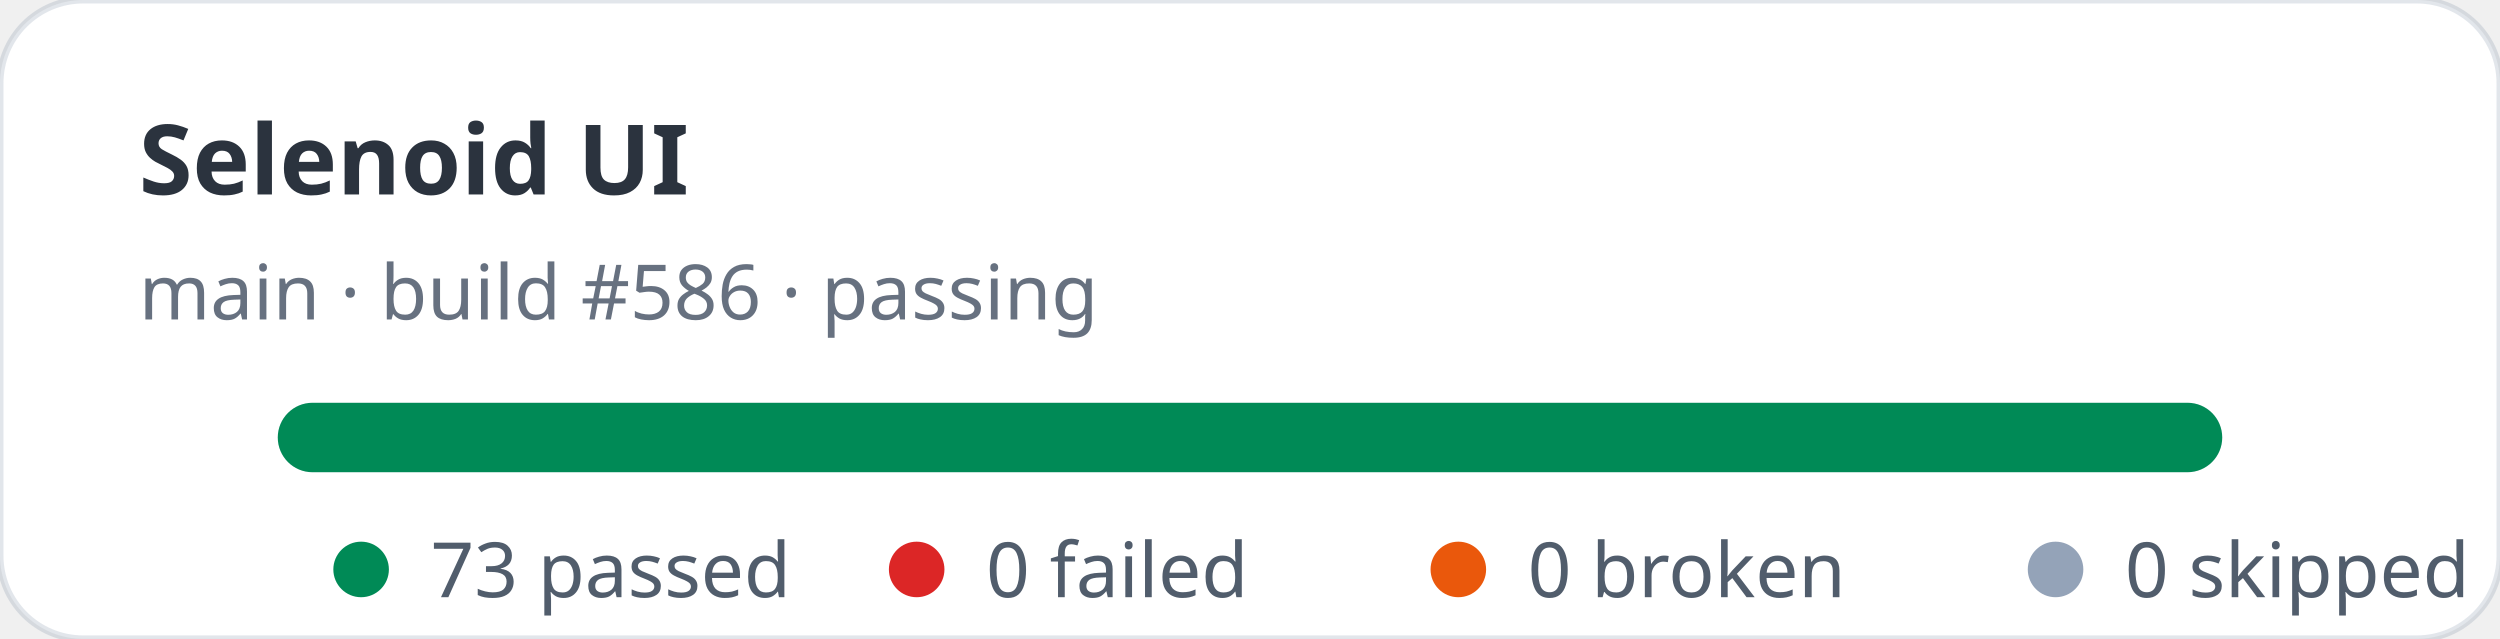
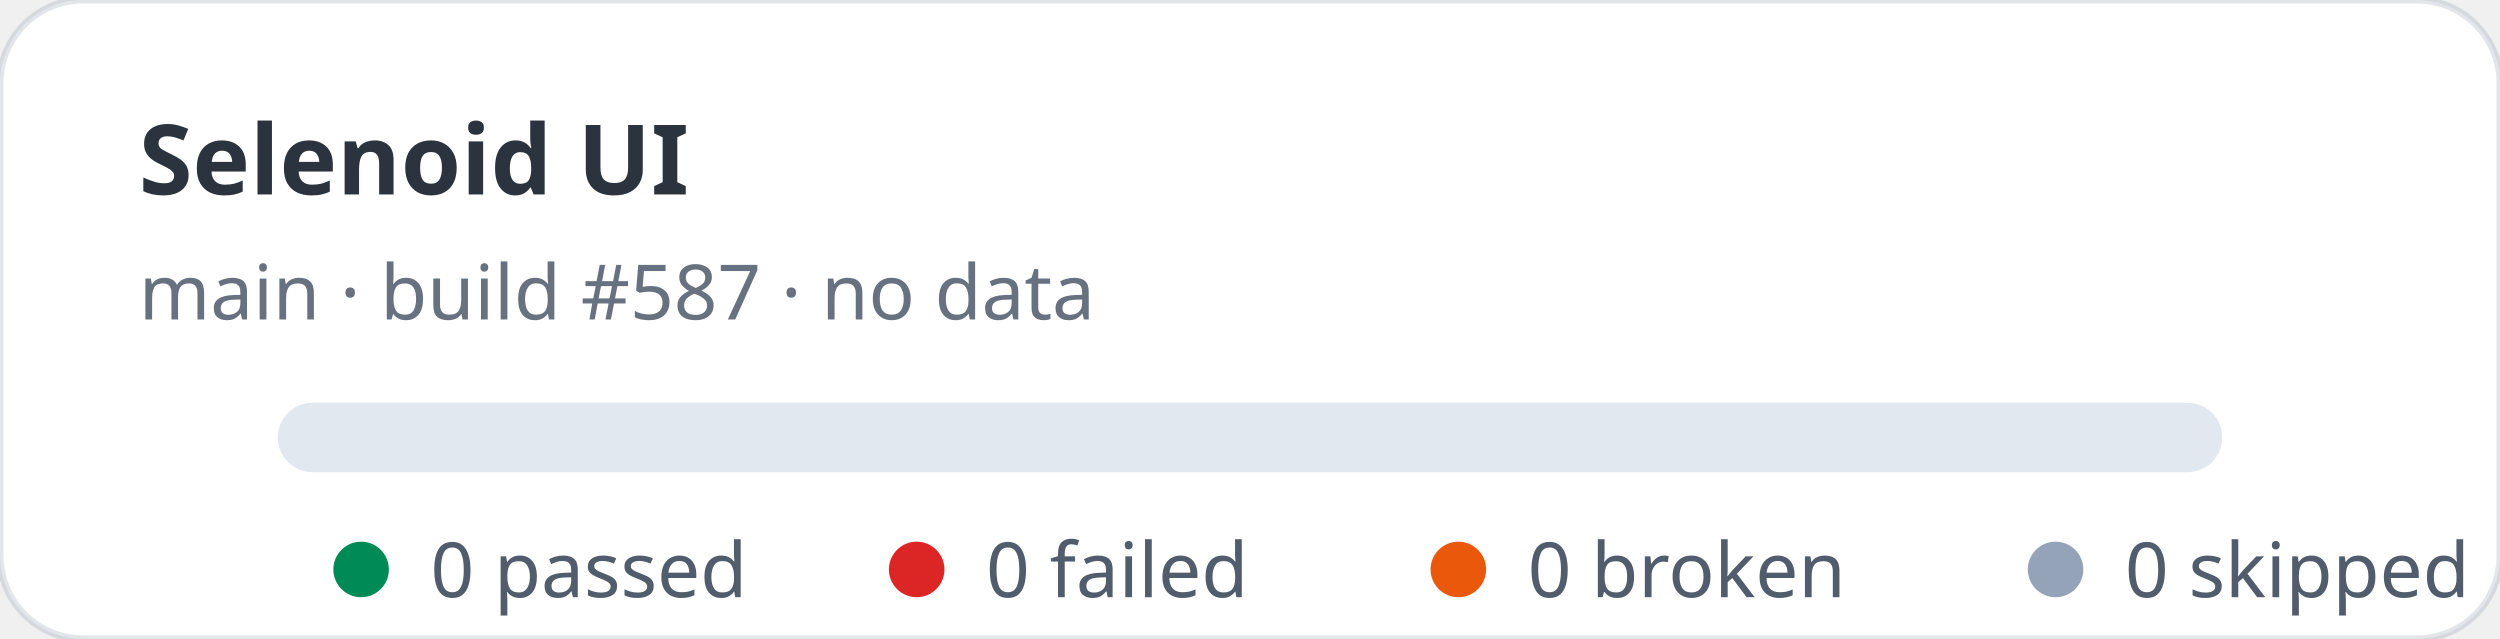
- <svg xmlns="http://www.w3.org/2000/svg" width="360" height="92" viewBox="0 0 360 92" role="img" aria-label="Selenoid UI stats: 73 passed, 0 failed">
+ <svg xmlns="http://www.w3.org/2000/svg" width="360" height="92" viewBox="0 0 360 92" role="img" aria-label="Selenoid UI stats: 0 passed, 0 failed">
  <rect width="360" height="92" rx="12" fill="#ffffff" stroke="rgba(11,48,86,0.12)" />
  <text x="20" y="28" fill="rgba(1,10,24,0.83)" font-family="ui-sans-serif,system-ui,sans-serif" font-size="14" font-weight="700">Selenoid UI</text>
-   <text x="20" y="46" fill="rgba(2,19,44,0.6)" font-family="ui-sans-serif,system-ui,sans-serif" font-size="11">main · build #586 · passing</text>
+   <text x="20" y="46" fill="rgba(2,19,44,0.6)" font-family="ui-sans-serif,system-ui,sans-serif" font-size="11">main · build #587 · no data</text>
  <rect x="40" y="58" width="280" height="10" rx="5" fill="#e2e8f0" />
-   <rect x="40" y="58" width="280" height="10" rx="5" fill="#008a56" />
  <g font-family="ui-sans-serif,system-ui,sans-serif" font-size="11" fill="rgba(1,18,40,0.68)">
    <circle cx="52" cy="82" r="4" fill="#008a56" />
-     <text x="62" y="86">73 passed</text>
+     <text x="62" y="86">0 passed</text>
    <circle cx="132" cy="82" r="4" fill="#dc2626" />
    <text x="142" y="86">0 failed</text>
    <circle cx="210" cy="82" r="4" fill="#ea580c" />
    <text x="220" y="86">0 broken</text>
    <circle cx="296" cy="82" r="4" fill="#94a3b8" />
    <text x="306" y="86">0 skipped</text>
  </g>
</svg>
